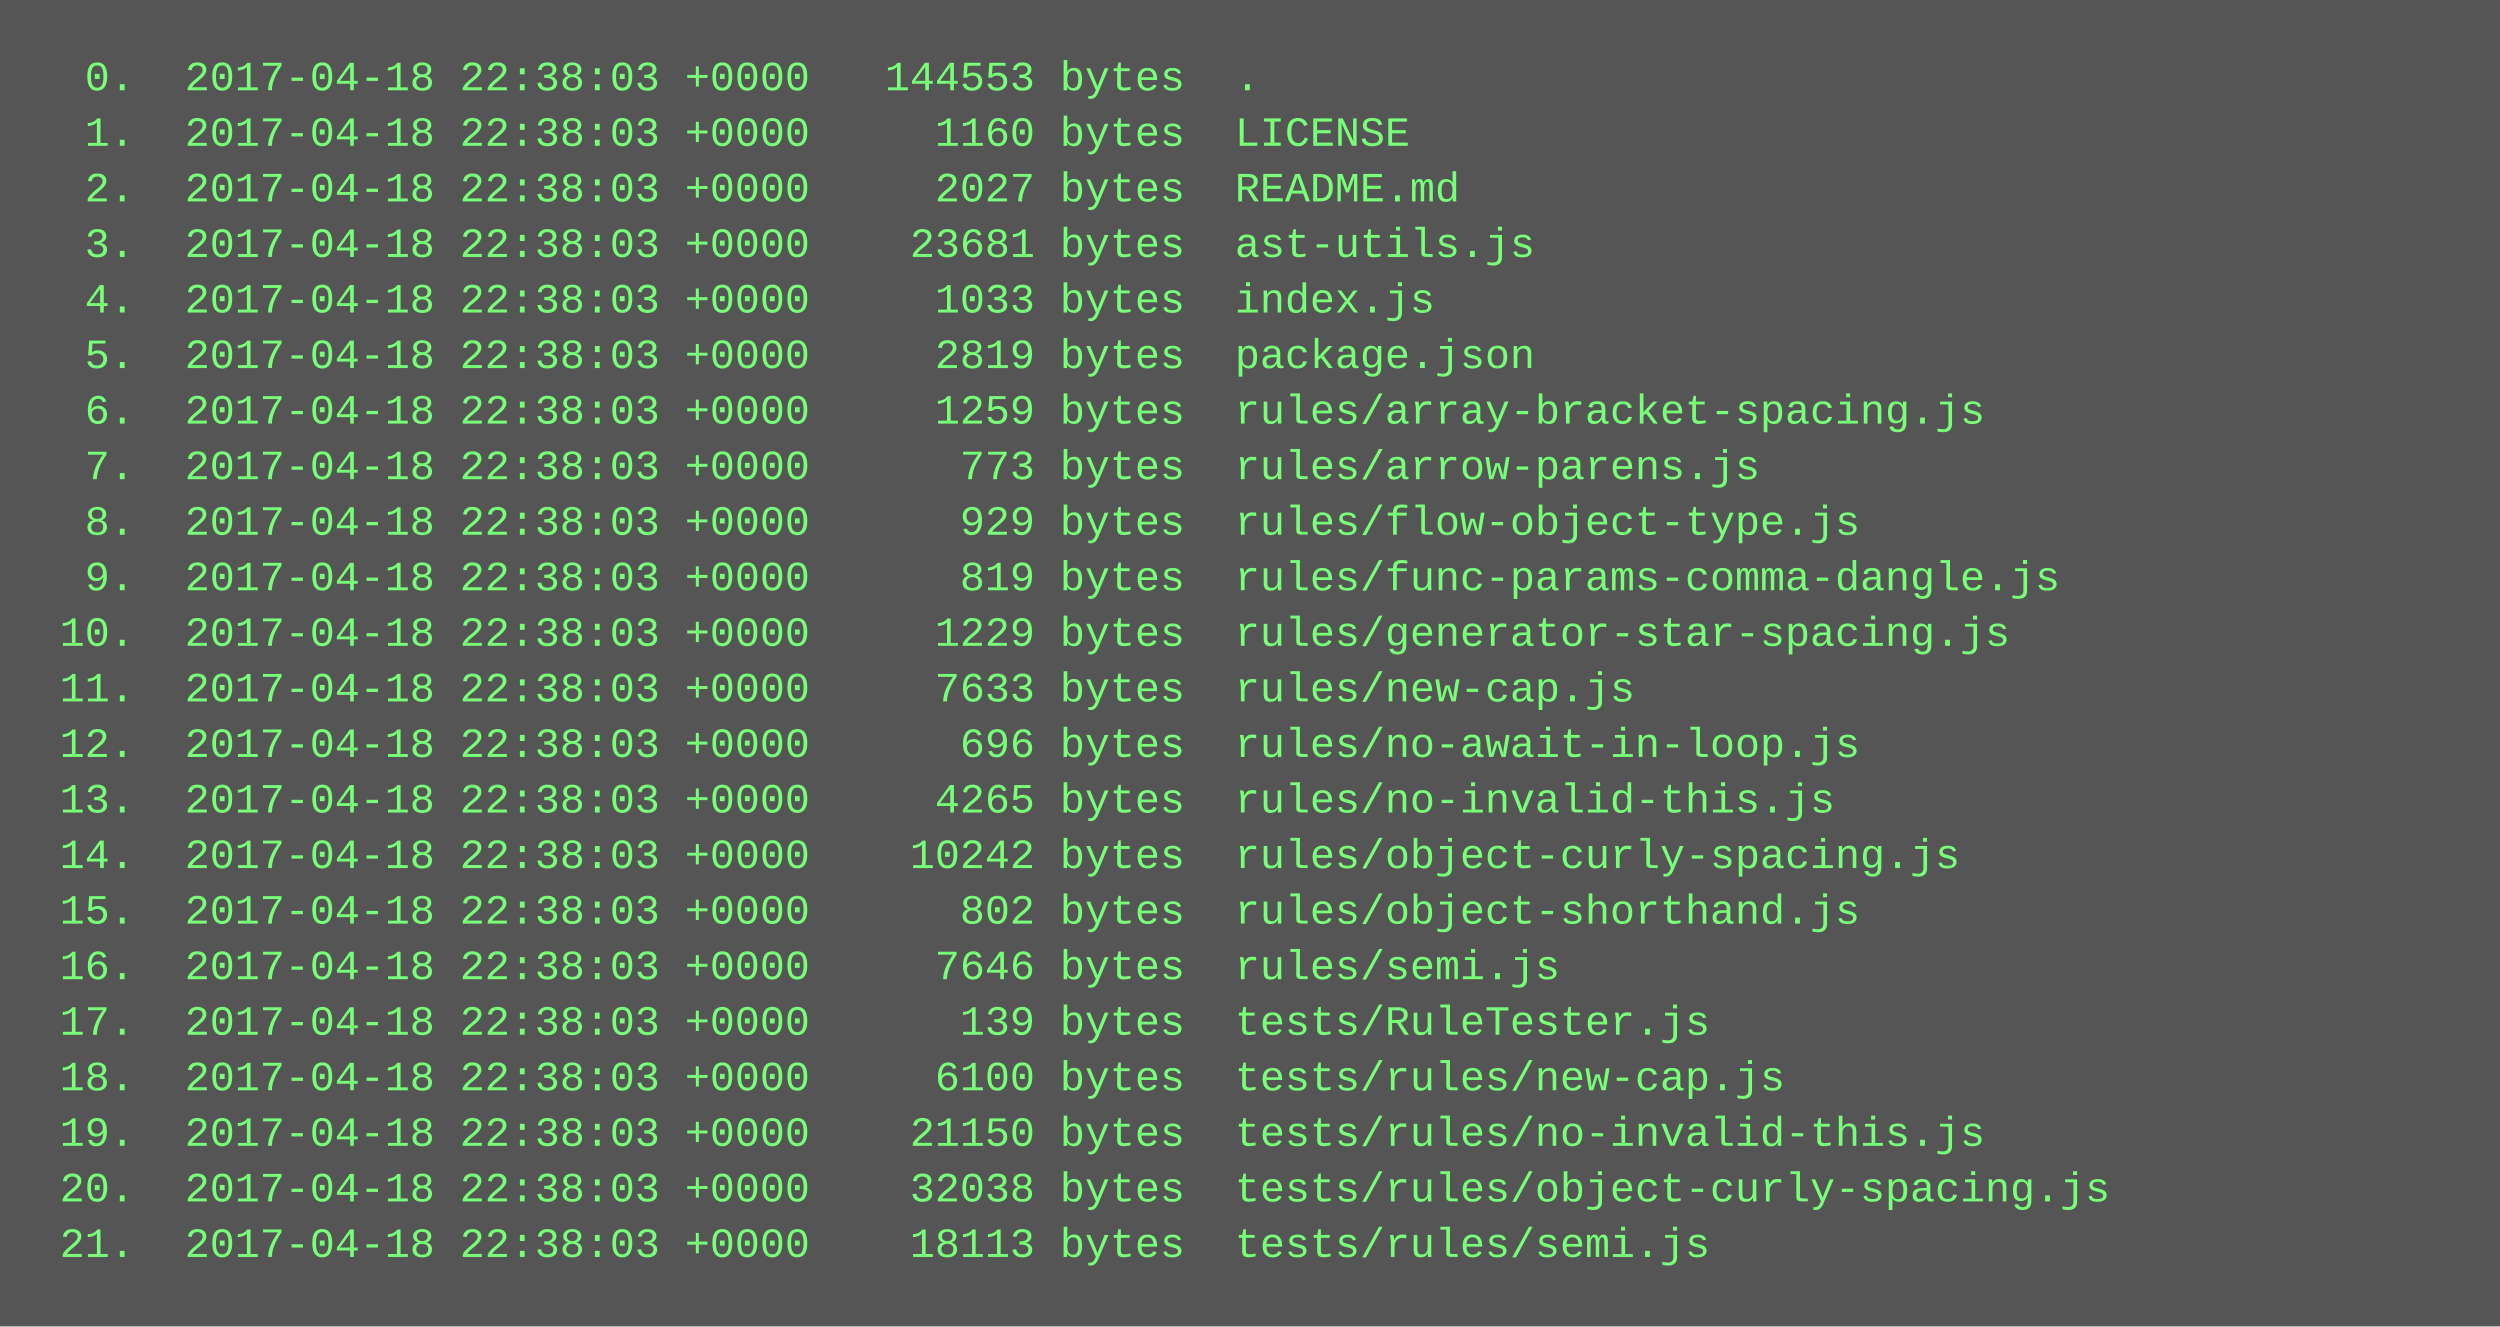
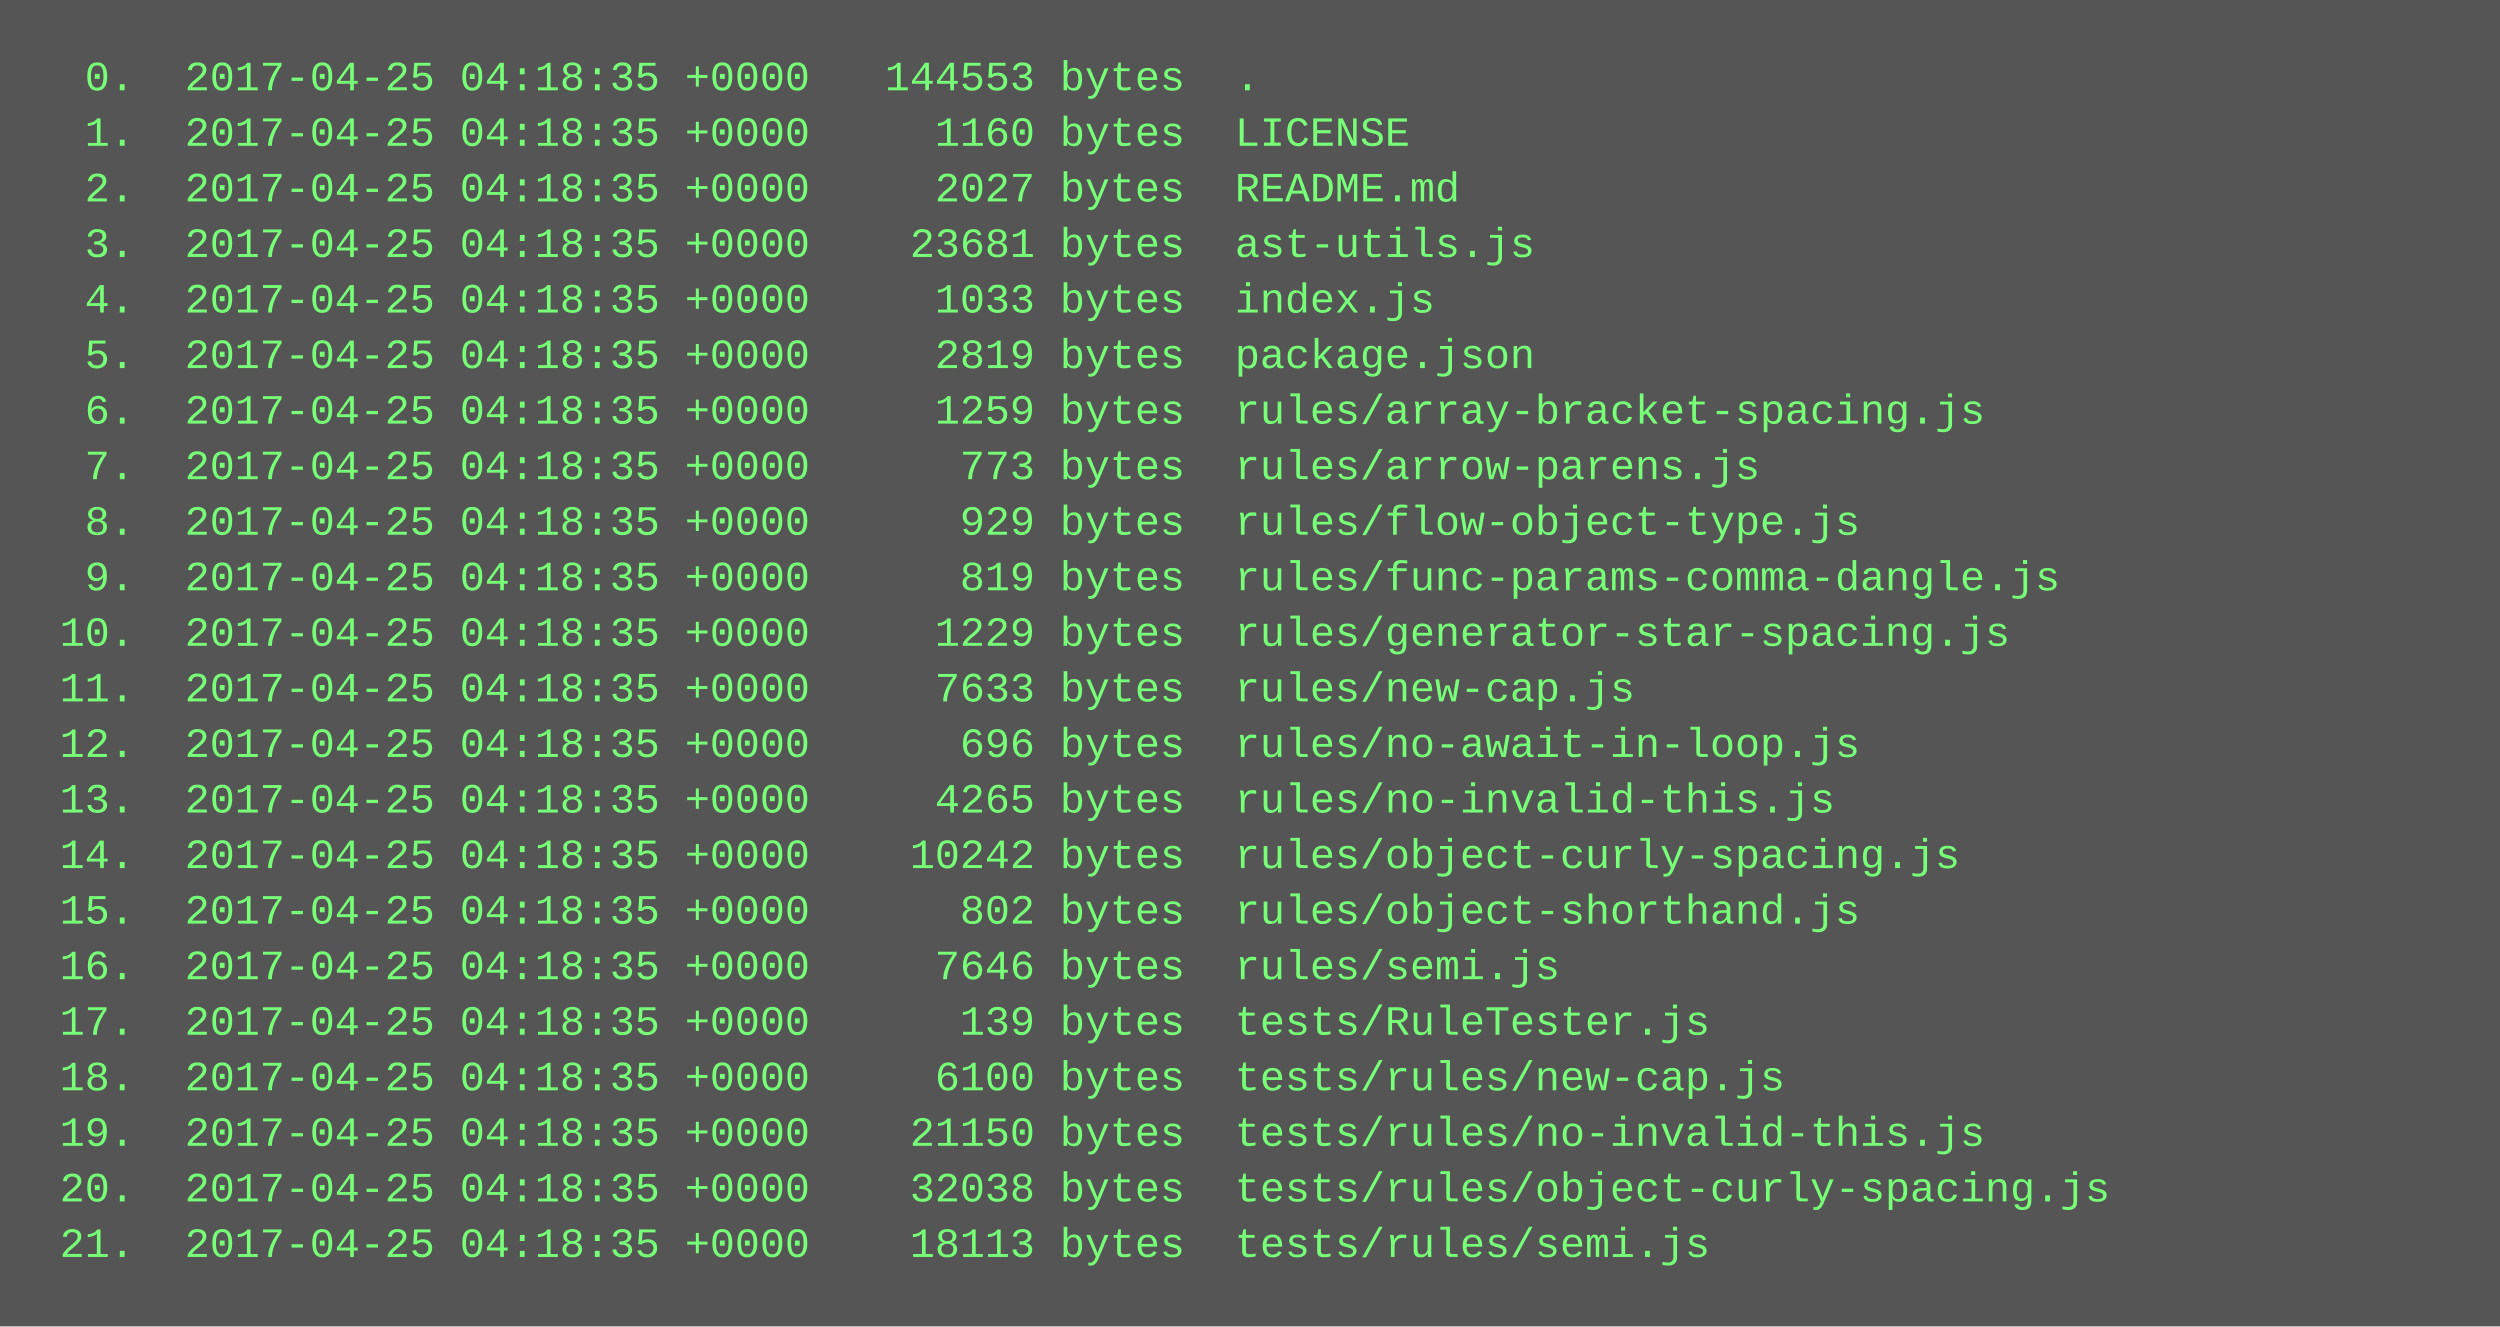
<svg xmlns="http://www.w3.org/2000/svg" height="382" width="720">
  <rect height="382" fill="#555" width="720" />
  <text fill="#7f7" font-family="Courier New" font-size="12" xml:space="preserve">
-     <tspan x="10" y="26">  0.  2017-04-18 22:38:03 +0000   144553 bytes  .</tspan>
-     <tspan x="10" y="42">  1.  2017-04-18 22:38:03 +0000     1160 bytes  LICENSE</tspan>
-     <tspan x="10" y="58">  2.  2017-04-18 22:38:03 +0000     2027 bytes  README.md</tspan>
-     <tspan x="10" y="74">  3.  2017-04-18 22:38:03 +0000    23681 bytes  ast-utils.js</tspan>
-     <tspan x="10" y="90">  4.  2017-04-18 22:38:03 +0000     1033 bytes  index.js</tspan>
-     <tspan x="10" y="106">  5.  2017-04-18 22:38:03 +0000     2819 bytes  package.json</tspan>
-     <tspan x="10" y="122">  6.  2017-04-18 22:38:03 +0000     1259 bytes  rules/array-bracket-spacing.js</tspan>
-     <tspan x="10" y="138">  7.  2017-04-18 22:38:03 +0000      773 bytes  rules/arrow-parens.js</tspan>
-     <tspan x="10" y="154">  8.  2017-04-18 22:38:03 +0000      929 bytes  rules/flow-object-type.js</tspan>
-     <tspan x="10" y="170">  9.  2017-04-18 22:38:03 +0000      819 bytes  rules/func-params-comma-dangle.js</tspan>
-     <tspan x="10" y="186"> 10.  2017-04-18 22:38:03 +0000     1229 bytes  rules/generator-star-spacing.js</tspan>
-     <tspan x="10" y="202"> 11.  2017-04-18 22:38:03 +0000     7633 bytes  rules/new-cap.js</tspan>
-     <tspan x="10" y="218"> 12.  2017-04-18 22:38:03 +0000      696 bytes  rules/no-await-in-loop.js</tspan>
-     <tspan x="10" y="234"> 13.  2017-04-18 22:38:03 +0000     4265 bytes  rules/no-invalid-this.js</tspan>
-     <tspan x="10" y="250"> 14.  2017-04-18 22:38:03 +0000    10242 bytes  rules/object-curly-spacing.js</tspan>
-     <tspan x="10" y="266"> 15.  2017-04-18 22:38:03 +0000      802 bytes  rules/object-shorthand.js</tspan>
-     <tspan x="10" y="282"> 16.  2017-04-18 22:38:03 +0000     7646 bytes  rules/semi.js</tspan>
-     <tspan x="10" y="298"> 17.  2017-04-18 22:38:03 +0000      139 bytes  tests/RuleTester.js</tspan>
-     <tspan x="10" y="314"> 18.  2017-04-18 22:38:03 +0000     6100 bytes  tests/rules/new-cap.js</tspan>
-     <tspan x="10" y="330"> 19.  2017-04-18 22:38:03 +0000    21150 bytes  tests/rules/no-invalid-this.js</tspan>
-     <tspan x="10" y="346"> 20.  2017-04-18 22:38:03 +0000    32038 bytes  tests/rules/object-curly-spacing.js</tspan>
-     <tspan x="10" y="362"> 21.  2017-04-18 22:38:03 +0000    18113 bytes  tests/rules/semi.js</tspan>
+     <tspan x="10" y="26">  0.  2017-04-25 04:18:35 +0000   144553 bytes  .</tspan>
+     <tspan x="10" y="42">  1.  2017-04-25 04:18:35 +0000     1160 bytes  LICENSE</tspan>
+     <tspan x="10" y="58">  2.  2017-04-25 04:18:35 +0000     2027 bytes  README.md</tspan>
+     <tspan x="10" y="74">  3.  2017-04-25 04:18:35 +0000    23681 bytes  ast-utils.js</tspan>
+     <tspan x="10" y="90">  4.  2017-04-25 04:18:35 +0000     1033 bytes  index.js</tspan>
+     <tspan x="10" y="106">  5.  2017-04-25 04:18:35 +0000     2819 bytes  package.json</tspan>
+     <tspan x="10" y="122">  6.  2017-04-25 04:18:35 +0000     1259 bytes  rules/array-bracket-spacing.js</tspan>
+     <tspan x="10" y="138">  7.  2017-04-25 04:18:35 +0000      773 bytes  rules/arrow-parens.js</tspan>
+     <tspan x="10" y="154">  8.  2017-04-25 04:18:35 +0000      929 bytes  rules/flow-object-type.js</tspan>
+     <tspan x="10" y="170">  9.  2017-04-25 04:18:35 +0000      819 bytes  rules/func-params-comma-dangle.js</tspan>
+     <tspan x="10" y="186"> 10.  2017-04-25 04:18:35 +0000     1229 bytes  rules/generator-star-spacing.js</tspan>
+     <tspan x="10" y="202"> 11.  2017-04-25 04:18:35 +0000     7633 bytes  rules/new-cap.js</tspan>
+     <tspan x="10" y="218"> 12.  2017-04-25 04:18:35 +0000      696 bytes  rules/no-await-in-loop.js</tspan>
+     <tspan x="10" y="234"> 13.  2017-04-25 04:18:35 +0000     4265 bytes  rules/no-invalid-this.js</tspan>
+     <tspan x="10" y="250"> 14.  2017-04-25 04:18:35 +0000    10242 bytes  rules/object-curly-spacing.js</tspan>
+     <tspan x="10" y="266"> 15.  2017-04-25 04:18:35 +0000      802 bytes  rules/object-shorthand.js</tspan>
+     <tspan x="10" y="282"> 16.  2017-04-25 04:18:35 +0000     7646 bytes  rules/semi.js</tspan>
+     <tspan x="10" y="298"> 17.  2017-04-25 04:18:35 +0000      139 bytes  tests/RuleTester.js</tspan>
+     <tspan x="10" y="314"> 18.  2017-04-25 04:18:35 +0000     6100 bytes  tests/rules/new-cap.js</tspan>
+     <tspan x="10" y="330"> 19.  2017-04-25 04:18:35 +0000    21150 bytes  tests/rules/no-invalid-this.js</tspan>
+     <tspan x="10" y="346"> 20.  2017-04-25 04:18:35 +0000    32038 bytes  tests/rules/object-curly-spacing.js</tspan>
+     <tspan x="10" y="362"> 21.  2017-04-25 04:18:35 +0000    18113 bytes  tests/rules/semi.js</tspan>
  </text>
</svg>
